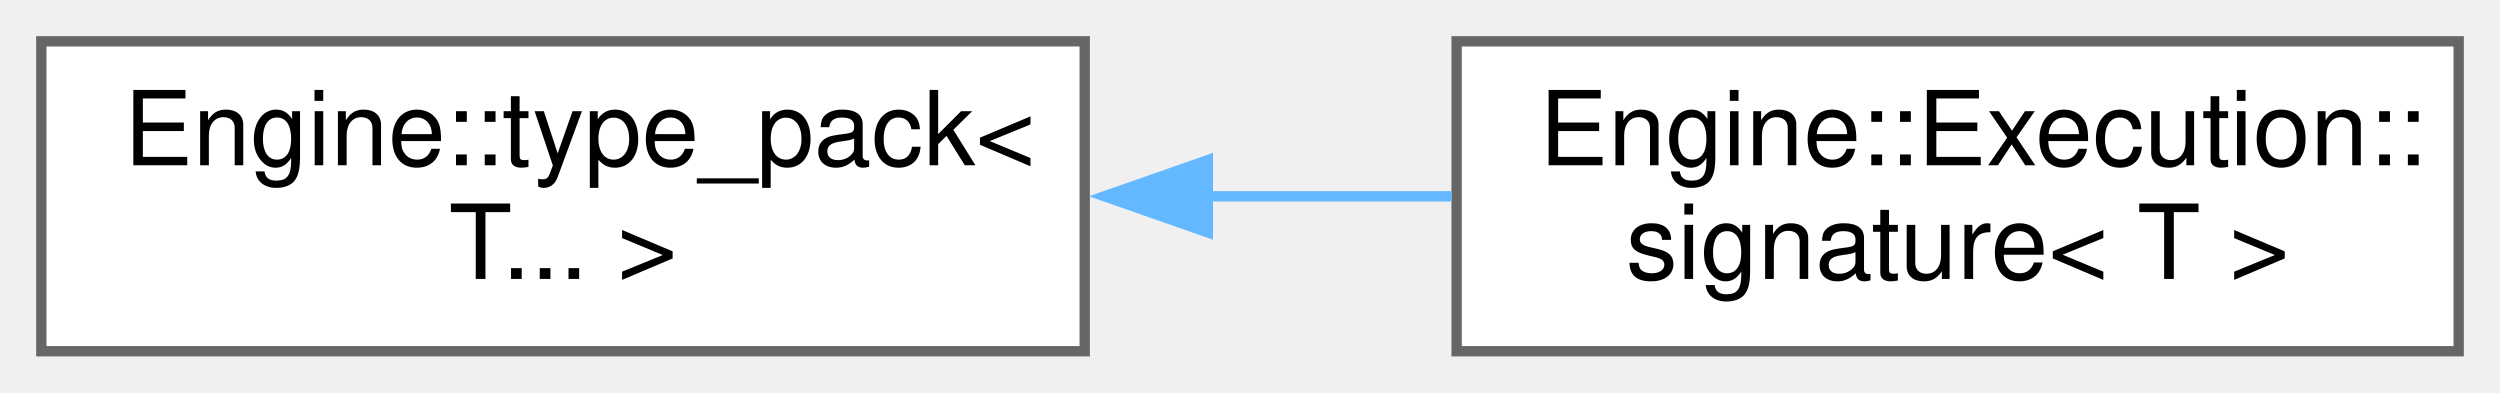
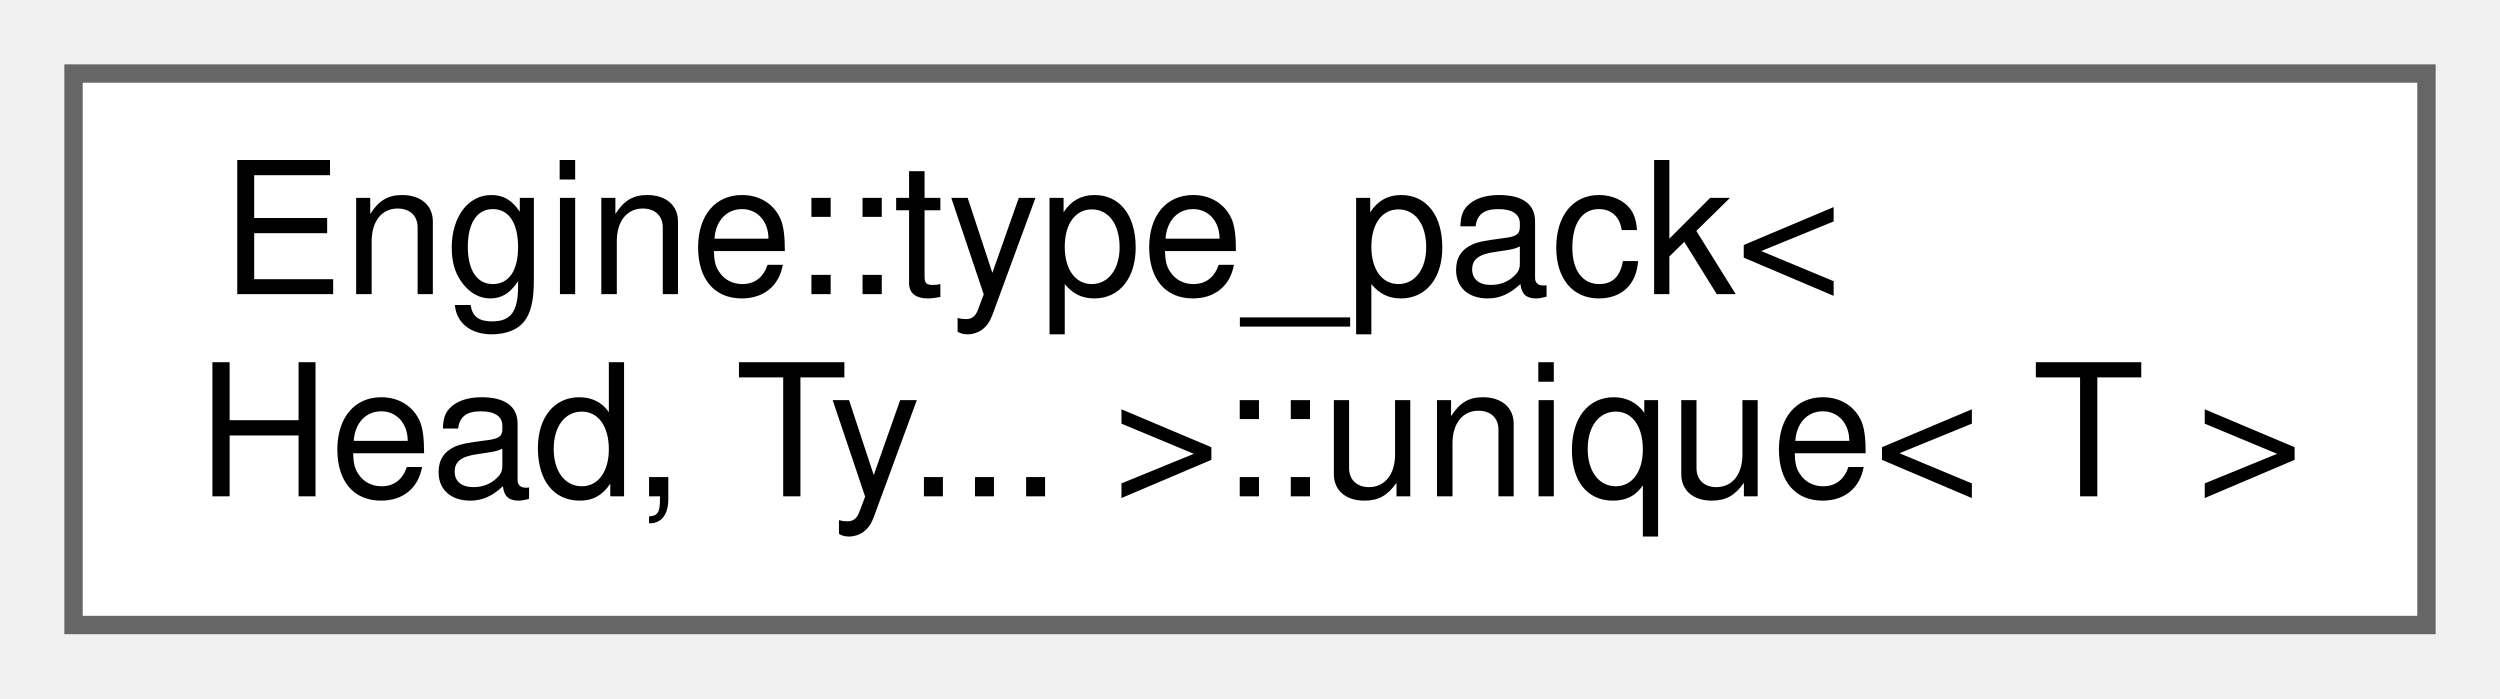
- <svg xmlns="http://www.w3.org/2000/svg" xmlns:xlink="http://www.w3.org/1999/xlink" width="242pt" height="38pt" viewBox="0.00 0.00 242.00 38.00">
+ <svg xmlns="http://www.w3.org/2000/svg" xmlns:xlink="http://www.w3.org/1999/xlink" width="136pt" height="38pt" viewBox="0.00 0.00 136.00 38.00">
  <g id="graph0" class="graph" transform="scale(1 1) rotate(0) translate(4 34)">
    <g id="node1" class="node">
      <g id="a_node1">
-         <a xlink:href="struct_engine_1_1type__pack.html" target="_top" xlink:title=" ">
-           <polygon fill="white" stroke="#666666" points="101,-30 0,-30 0,0 101,0 101,-30" />
+         <a xlink:href="struct_engine_1_1type__pack_3_01_head_00_01_ty_8_8_8_01_4_1_1unique.html" target="_top" xlink:title=" ">
+           <polygon fill="white" stroke="#666666" points="128,-30 0,-30 0,0 128,0 128,-30" />
          <text text-anchor="start" x="8" y="-18" font-family="Helvetica,sans-Serif" font-size="10.00">Engine::type_pack&lt;</text>
-           <text text-anchor="middle" x="50.5" y="-7" font-family="Helvetica,sans-Serif" font-size="10.00"> T... &gt;</text>
+           <text text-anchor="middle" x="64" y="-7" font-family="Helvetica,sans-Serif" font-size="10.00"> Head, Ty... &gt;::unique&lt; T &gt;</text>
        </a>
      </g>
    </g>
-     <g id="node2" class="node">
-       <g id="a_node2">
-         <a xlink:href="struct_engine_1_1_execution_1_1signature.html" target="_top" xlink:title=" ">
-           <polygon fill="white" stroke="#666666" points="234,-30 137,-30 137,0 234,0 234,-30" />
-           <text text-anchor="start" x="145" y="-18" font-family="Helvetica,sans-Serif" font-size="10.00">Engine::Execution::</text>
-           <text text-anchor="middle" x="185.5" y="-7" font-family="Helvetica,sans-Serif" font-size="10.00">signature&lt; T &gt;</text>
-         </a>
-       </g>
-     </g>
-     <g id="edge1" class="edge">
-       <path fill="none" stroke="#63b8ff" d="M112.9,-15C120.83,-15 128.85,-15 136.52,-15" />
-       <polygon fill="#63b8ff" stroke="#63b8ff" points="112.92,-11.5 102.92,-15 112.92,-18.5 112.92,-11.5" />
-     </g>
  </g>
</svg>
